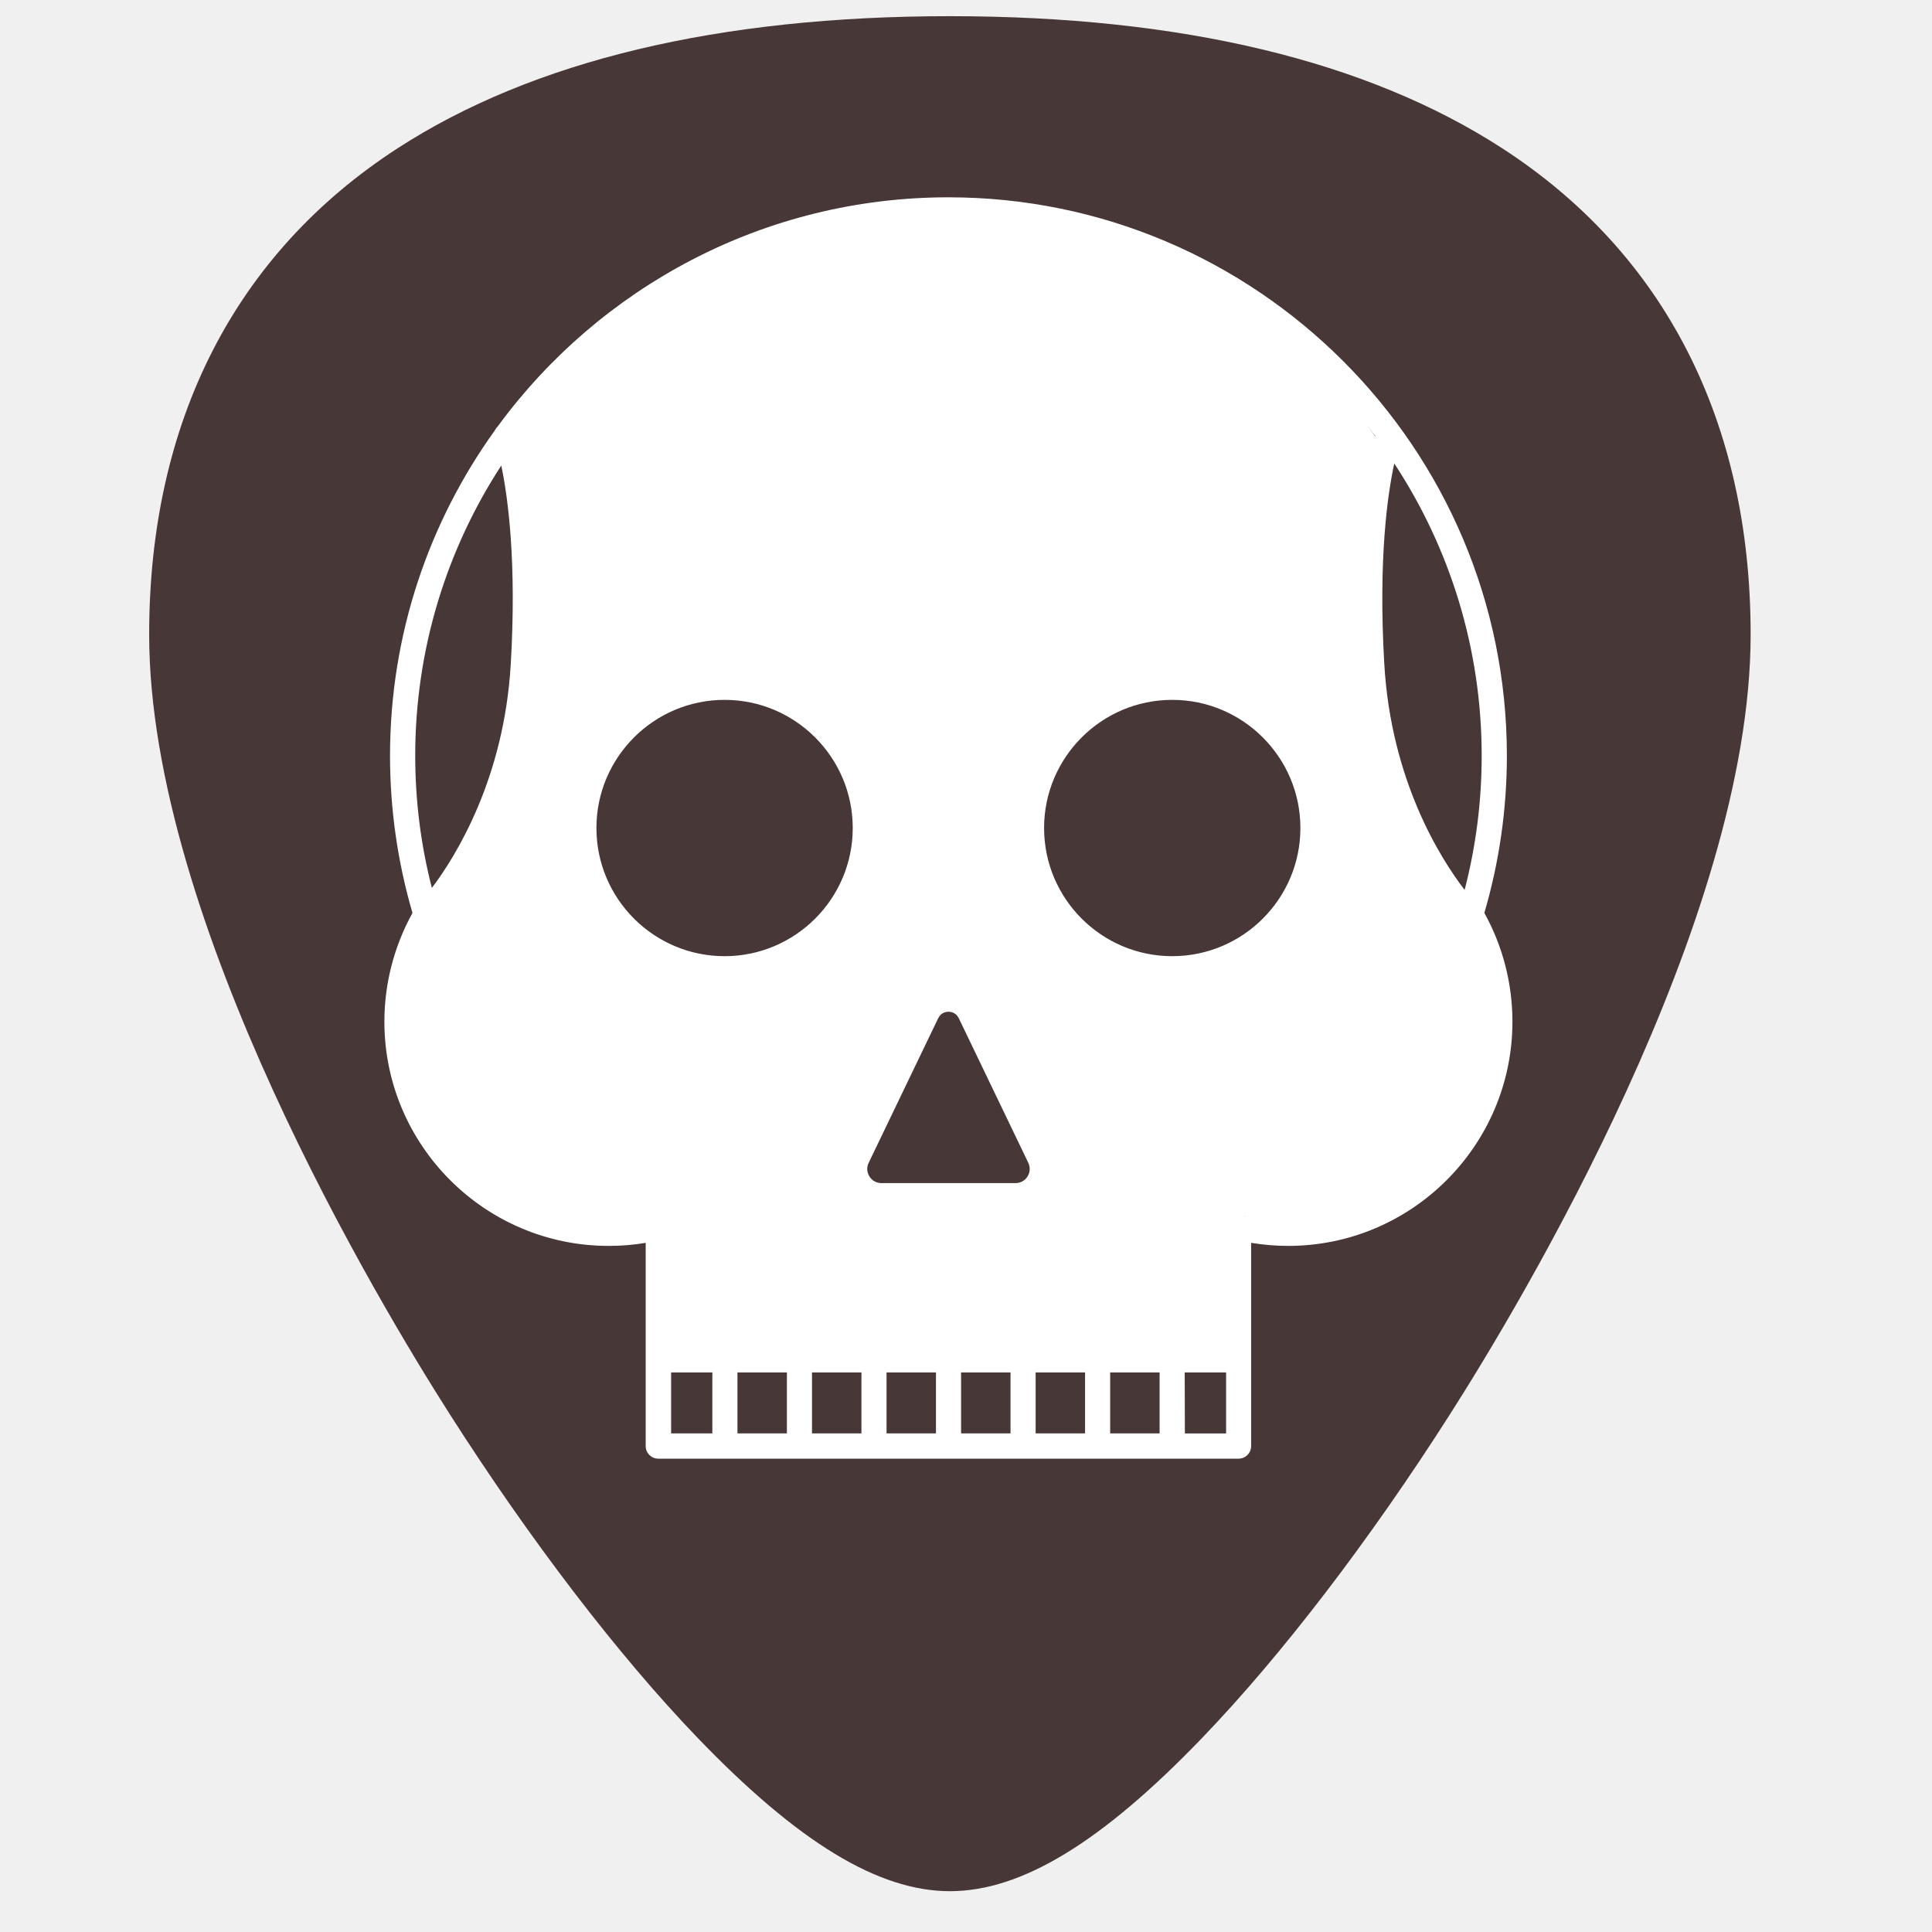
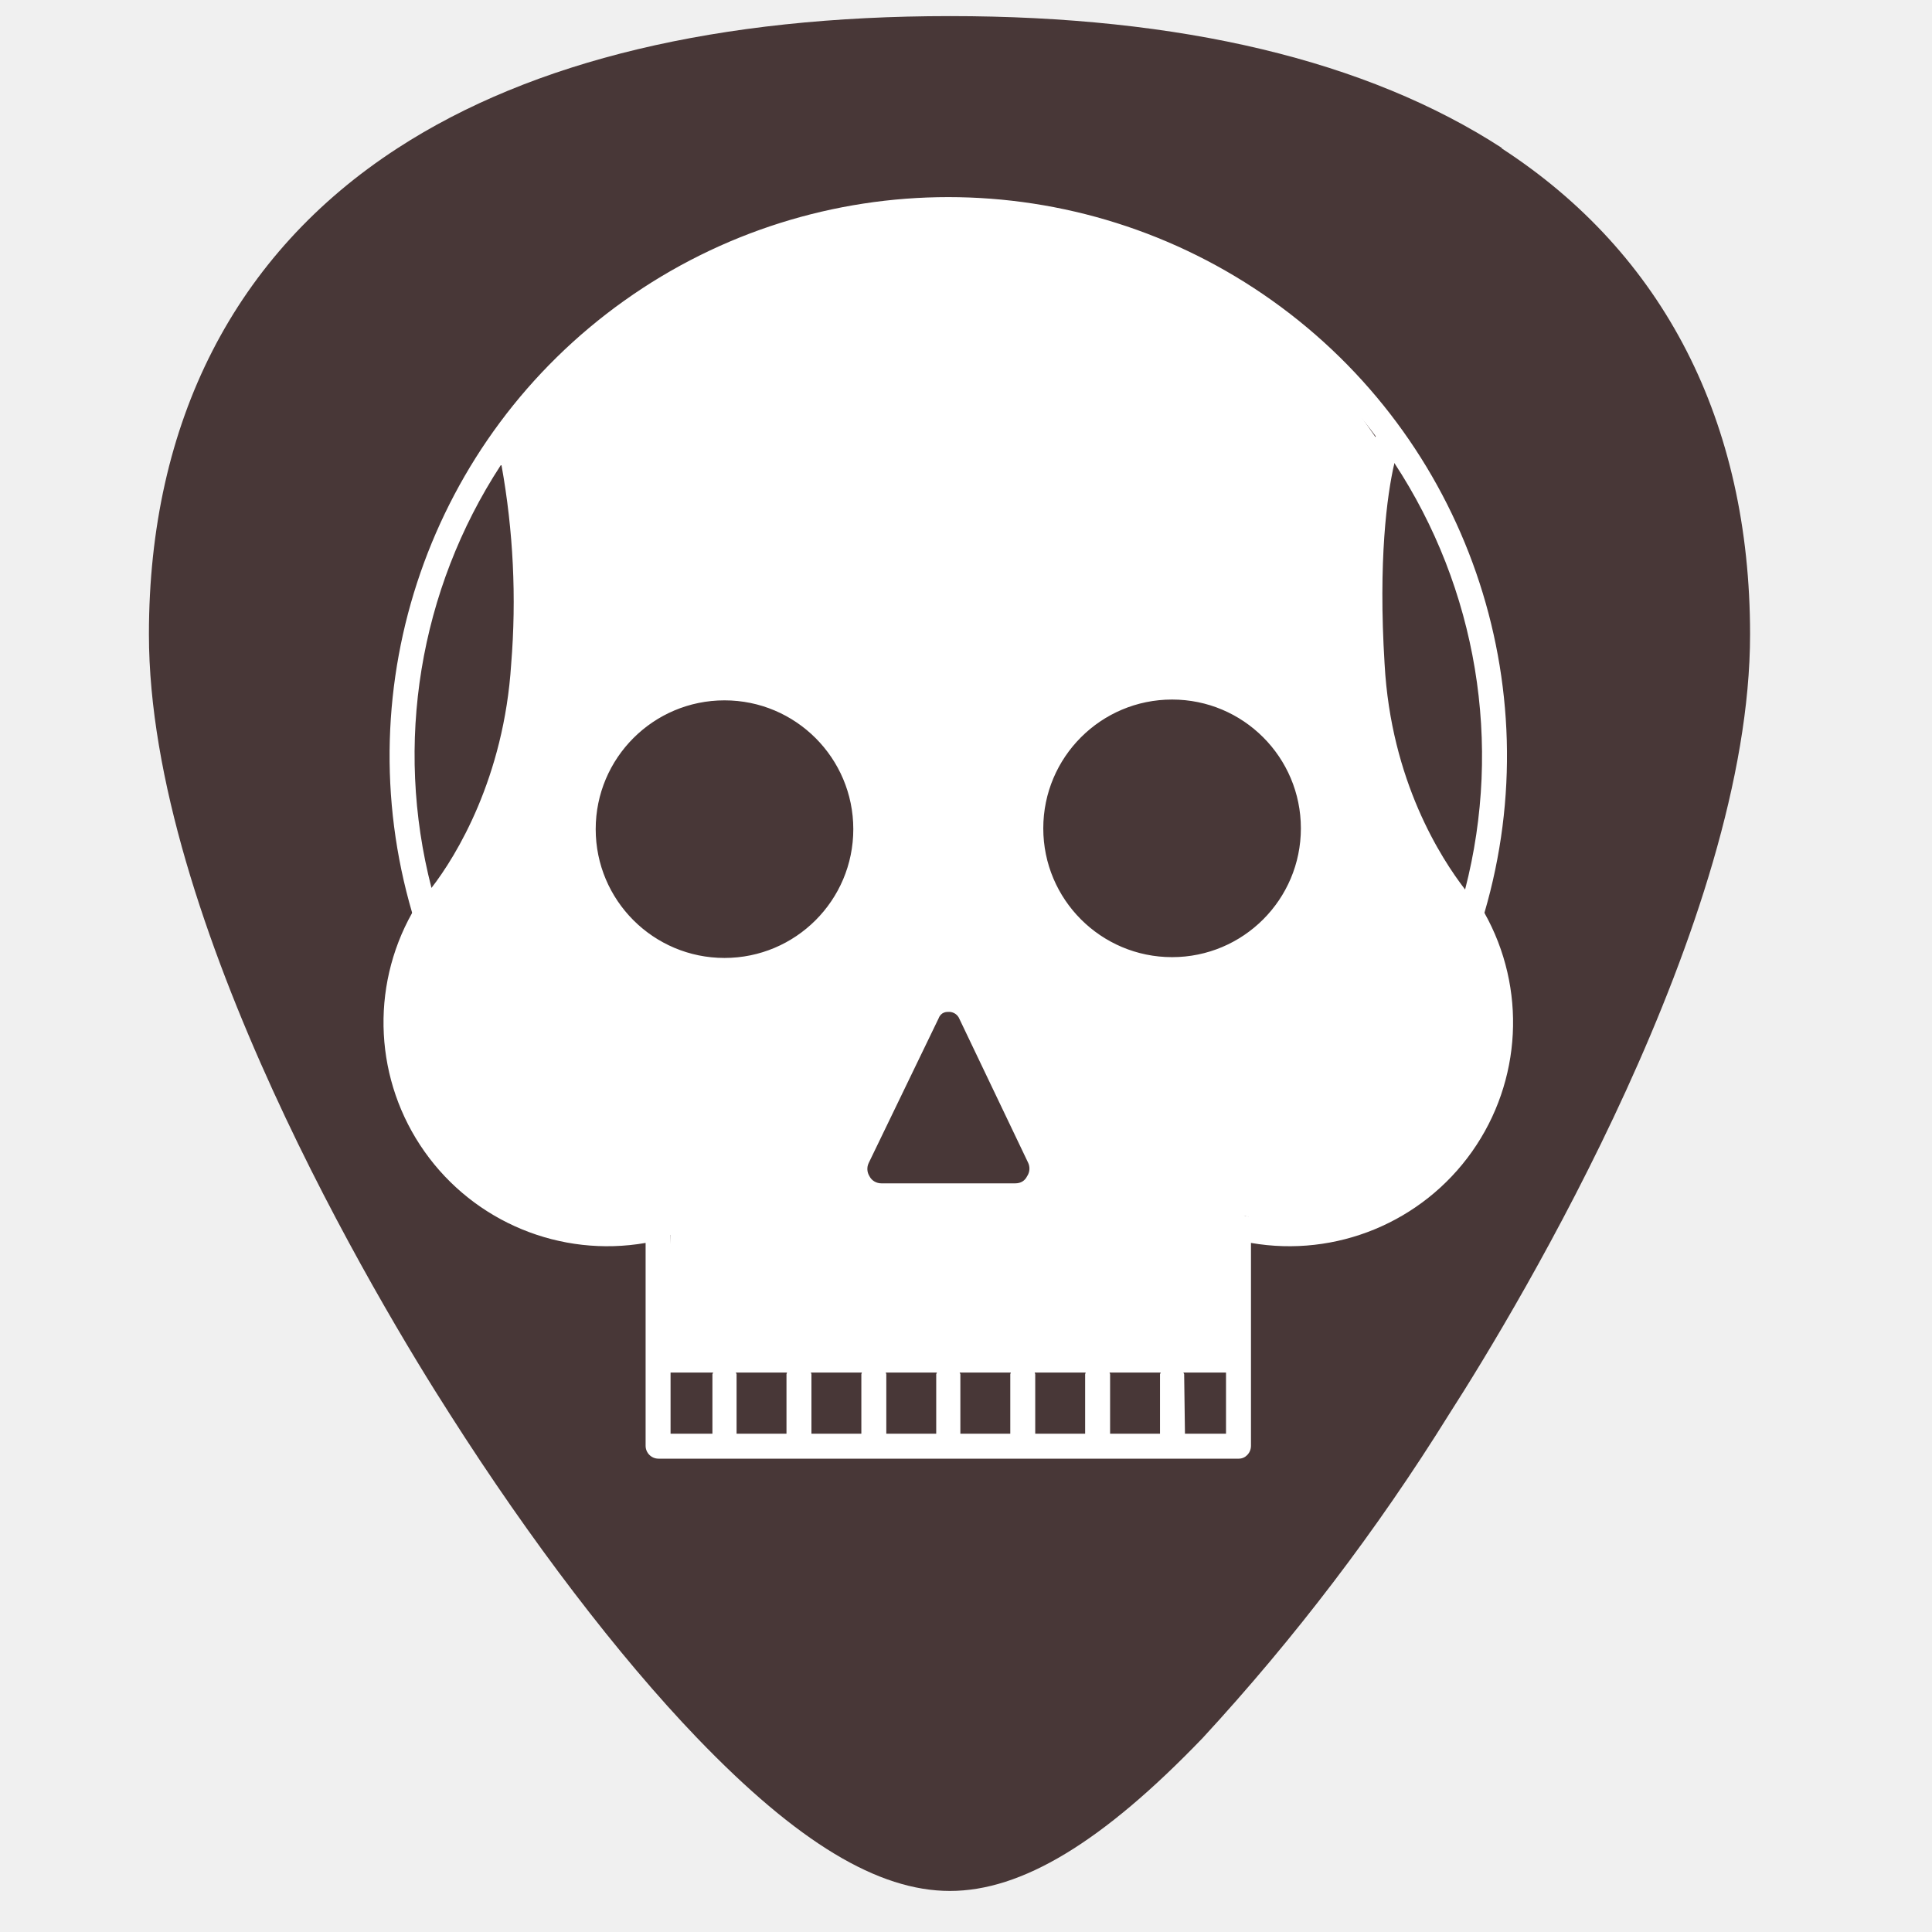
- <svg xmlns="http://www.w3.org/2000/svg" width="24" height="24" version="1.1" viewBox="0 0 24 24" id="svg8">
-   <defs id="defs12" />
-   <path style="fill:#483737;stroke-width:0.045" d="M 18.661,1.842 C 16.98,0.753 14.672,0.201 11.8,0.201 c -2.872,0 -5.18,0.552 -6.861,1.641 -2.019,1.308 -3.086,3.397 -3.086,6.041 0,3.558 2.859,8.313 3.735,9.686 1,1.567 2.092,2.993 3.075,4.016 1.252,1.302 2.249,1.908 3.137,1.908 0.889,0 1.886,-0.606 3.137,-1.908 0.983,-1.022 2.075,-2.448 3.075,-4.016 0.876,-1.373 3.735,-6.128 3.735,-9.686 4.5e-5,-2.644 -1.067,-4.733 -3.086,-6.041 z" id="path2" />
-   <path style="fill:#ffffff;stroke:none;stroke-width:1px;stroke-linecap:butt;stroke-linejoin:miter;stroke-opacity:1" d="m 8.229,17.049 h 7.119 l 0.1,-1.947 0.619,0.186 1.204,-0.306 0.845,-0.665 0.503,-1.007 0.036,-0.953 -0.217,-1.015 -0.245,-0.287 -0.419,-0.334 -0.485,-0.827 -0.108,-0.324 -0.953,0.18 0.054,0.809 -0.126,0.593 -0.521,0.557 -0.827,0.306 -0.899,-0.072 -0.953,-0.827 -1.133,1.276 1.097,2.049 0.018,0.306 -0.521,0.144 -1.528,-0.126 -0.342,-0.18 0.539,-0.989 0.467,-1.079 0.306,-0.126 -1.402,-1.115 -0.36,0.396 -0.611,0.306 -0.881,-0.036 -0.773,-0.324 -0.396,-0.557 -0.198,-0.791 0.342,-1.097 0.881,-0.593 0.935,-0.018 0.701,0.36 0.449,0.413 0.144,0.827 -0.036,0.719 -0.198,0.413 1.402,1.097 1.097,-1.276 -0.126,-0.719 0.108,-0.899 0.737,-0.665 0.773,-0.342 0.791,0.162 0.557,0.396 0.431,0.719 0.953,-0.198 -0.162,-0.719 -0.072,-0.845 0.018,-0.899 0.072,-0.719 L 17.32,5.757 17.083,5.42 16.336,4.357 15.204,3.53 14.233,3.027 12.399,2.613 11.896,2.631 10.781,2.685 9.613,2.973 8.516,3.458 7.204,4.429 6.431,5.22 6.149,5.344 l 0.336,0.541 0.108,1.043 v 0.791 l -0.072,1.097 -0.306,1.222 -0.851,0.994 -0.239,0.31 -0.078,0.782 -0.108,1.007 0.378,0.845 0.485,0.683 1.079,0.593 0.971,0.072 0.482,0.014 z" id="path895" />
-   <path d="M 15.387,18.12 H 8.177 c -0.086,0 -0.156,-0.07 -0.156,-0.156 v -2.525 c -0.152,0.026 -0.306,0.038 -0.46,0.038 -1.536,0 -2.786,-1.25 -2.786,-2.786 0,-0.473 0.121,-0.938 0.349,-1.35 C 4.939,10.708 4.845,10.051 4.845,9.388 c 0,-1.508 0.484,-2.905 1.304,-4.044 0.008,-0.017 0.02,-0.033 0.034,-0.047 1.263,-1.724 3.303,-2.846 5.599,-2.846 3.825,0 6.937,3.112 6.937,6.937 0,0.662 -0.094,1.319 -0.28,1.953 0.229,0.412 0.349,0.877 0.349,1.35 0,1.536 -1.25,2.786 -2.786,2.786 -0.153,0 -0.307,-0.013 -0.46,-0.038 v 2.525 c 0,0.086 -0.07,0.156 -0.156,0.156 z m -0.668,-0.313 h 0.512 v -2.474 l -1.038,-0.653 c -0.073,-0.046 -0.095,-0.142 -0.049,-0.216 0.046,-0.073 0.143,-0.095 0.216,-0.049 l 1.089,0.685 c 0.183,0.042 0.369,0.063 0.555,0.063 1.364,0 2.473,-1.109 2.473,-2.473 0,-0.419 -0.107,-0.832 -0.309,-1.197 -0.011,-0.006 -0.021,-0.015 -0.03,-0.024 -0.046,-0.047 -1.135,-1.17 -1.253,-3.206 -0.1,-1.727 0.125,-2.607 0.2,-2.845 -1.209,-1.611 -3.136,-2.656 -5.301,-2.656 -2.175,0 -4.109,1.054 -5.317,2.678 0.08,0.266 0.29,1.145 0.193,2.823 -0.112,1.935 -1.1,3.045 -1.238,3.191 -0.217,0.375 -0.331,0.802 -0.331,1.236 0,1.364 1.109,2.473 2.473,2.473 0.188,0 0.377,-0.022 0.563,-0.065 l 1.086,-0.683 c 0.073,-0.046 0.17,-0.024 0.216,0.049 0.046,0.073 0.024,0.17 -0.049,0.216 l -1.043,0.656 v 2.47 h 0.512 v -0.737 c 0,-0.086 0.07,-0.156 0.156,-0.156 0.086,0 0.156,0.07 0.156,0.156 v 0.737 h 0.614 v -0.737 c 0,-0.086 0.07,-0.156 0.156,-0.156 0.086,0 0.156,0.07 0.156,0.156 v 0.737 h 0.614 v -0.737 c 0,-0.086 0.07,-0.156 0.156,-0.156 0.086,0 0.156,0.07 0.156,0.156 v 0.737 h 0.614 v -0.737 c 0,-0.086 0.07,-0.156 0.156,-0.156 0.086,0 0.156,0.07 0.156,0.156 v 0.737 h 0.614 v -0.737 c 0,-0.086 0.07,-0.156 0.156,-0.156 0.086,0 0.156,0.07 0.156,0.156 v 0.737 h 0.614 v -0.737 c 0,-0.086 0.07,-0.156 0.156,-0.156 0.086,0 0.156,0.07 0.156,0.156 v 0.737 h 0.614 v -0.737 c 0,-0.086 0.07,-0.156 0.156,-0.156 0.086,0 0.156,0.07 0.156,0.156 z M 17.32,5.757 c -0.085,0.392 -0.199,1.196 -0.124,2.49 0.084,1.449 0.698,2.417 0.998,2.808 0.141,-0.543 0.212,-1.103 0.212,-1.666 7.8e-5,-1.34 -0.4,-2.588 -1.086,-3.632 z M 6.227,5.783 c -0.676,1.038 -1.069,2.277 -1.069,3.605 0,0.556 0.069,1.107 0.207,1.643 C 5.67,10.625 6.263,9.664 6.345,8.247 6.419,6.981 6.311,6.184 6.227,5.783 Z m 6.387,9.225 h -1.665 c -0.169,0 -0.324,-0.085 -0.413,-0.228 -0.09,-0.143 -0.1,-0.319 -0.027,-0.472 l 0.864,-1.797 c 0.076,-0.158 0.233,-0.257 0.408,-0.257 0.176,0 0.332,0.098 0.408,0.257 l 0.864,1.797 c 0.073,0.152 0.063,0.329 -0.027,0.472 -0.09,0.143 -0.244,0.228 -0.413,0.228 z M 11.782,12.568 c -0.021,0 -0.091,0.006 -0.127,0.08 l -0.864,1.797 c -0.027,0.056 -0.023,0.117 0.01,0.17 0.033,0.052 0.087,0.082 0.149,0.082 h 1.665 c 0.062,0 0.116,-0.03 0.149,-0.082 0.033,-0.052 0.036,-0.114 0.01,-0.17 l -0.864,-1.797 c -0.036,-0.074 -0.106,-0.08 -0.127,-0.08 z m 2.78,-0.377 c -1.05,0 -1.905,-0.855 -1.905,-1.905 0,-1.05 0.855,-1.905 1.905,-1.905 1.05,0 1.905,0.855 1.905,1.905 0,1.05 -0.855,1.905 -1.905,1.905 z m 0,-3.497 c -0.878,0 -1.592,0.714 -1.592,1.592 0,0.878 0.714,1.592 1.592,1.592 0.878,0 1.592,-0.714 1.592,-1.592 0,-0.878 -0.714,-1.592 -1.592,-1.592 z M 9.001,12.191 c -1.05,0 -1.905,-0.855 -1.905,-1.905 0,-1.05 0.855,-1.905 1.905,-1.905 1.05,0 1.905,0.855 1.905,1.905 0,1.05 -0.855,1.905 -1.905,1.905 z m 0,-3.497 c -0.878,0 -1.592,0.714 -1.592,1.592 0,0.878 0.714,1.592 1.592,1.592 0.878,0 1.592,-0.714 1.592,-1.592 0,-0.878 -0.714,-1.592 -1.592,-1.592 z" id="path2-3" style="fill:#ffffff;stroke:none;stroke-width:0.385;stroke-miterlimit:4;stroke-dasharray:none;stroke-opacity:1" />
+ <svg xmlns="http://www.w3.org/2000/svg" width="24" height="24">
+   <path d="M18.66 1.84C16.98.75 14.67.2 11.8.2S6.62.75 4.94 1.84c-2.02 1.31-3.09 3.4-3.09 6.04 0 3.56 2.86 8.32 3.74 9.69 1 1.57 2.09 3 3.07 4.02 1.25 1.3 2.25 1.9 3.14 1.9.89 0 1.89-.6 3.14-1.9A26.82 26.82 0 0 0 18 17.57c.88-1.37 3.74-6.13 3.74-9.69 0-2.64-1.07-4.73-3.09-6.04z" fill="#483737" />
+   <path d="M8.23 17.05h7.12l.1-1.95.62.19 1.2-.3.85-.67.5-1.01.04-.95-.22-1.02-.25-.29-.42-.33-.48-.83-.1-.32-.96.18.05.8-.12.6-.52.56-.83.3-.9-.07-.95-.82-1.14 1.27 1.1 2.05.02.3-.52.15-1.53-.12-.34-.18.54-1 .46-1.07.31-.13-1.4-1.11-.36.4-.61.3-.88-.04-.78-.32-.4-.56-.19-.79.34-1.1.88-.59.94-.02.7.36.45.42.14.82-.03.72-.2.42 1.4 1.1 1.1-1.28-.13-.72.1-.9.75-.67.77-.34.79.16.56.4.43.72.95-.2-.16-.72-.07-.84.02-.9.07-.72.28-.63-.24-.34-.74-1.06-1.14-.83-.97-.5-1.83-.42-.5.02-1.12.05-1.17.3-1.1.48-1.3.97-.78.79-.28.12.33.54.11 1.05v.79l-.07 1.1-.3 1.22-.86 1-.24.3-.07.78-.11 1.01.38.84.48.69 1.08.6.97.06.48.02z" fill="#fff" />
+   <path d="M15.39 18.12H8.18a.16.16 0 0 1-.16-.16v-2.52a2.78 2.78 0 0 1-2.9-4.1 6.94 6.94 0 1 1 13.32 0 2.78 2.78 0 0 1-2.9 4.1v2.52c0 .09-.07.16-.15.16zm-.67-.31h.51v-2.48l-1.04-.65a.16.16 0 0 1 .17-.26l1.09.68a2.48 2.48 0 0 0 3.03-2.4c0-.43-.11-.84-.31-1.2a5.17 5.17 0 0 1-1.28-3.23c-.1-1.73.12-2.61.2-2.85a6.62 6.62 0 0 0-10.63.02c.08.27.3 1.15.2 2.82a5.21 5.21 0 0 1-1.24 3.2 2.47 2.47 0 0 0 2.7 3.64l1.09-.68a.16.16 0 0 1 .17.26l-1.05.66v2.47h.52v-.74a.16.16 0 0 1 .3 0v.74h.62v-.74a.16.16 0 0 1 .31 0v.74h.62v-.74a.16.16 0 0 1 .31 0v.74h.62v-.74a.16.16 0 0 1 .3 0v.74h.62v-.74a.16.16 0 0 1 .31 0v.74h.62v-.74a.16.16 0 0 1 .31 0v.74h.62v-.74a.16.16 0 0 1 .3 0zm2.6-12.05c-.09.39-.2 1.2-.12 2.49.08 1.45.7 2.41 1 2.8a6.63 6.63 0 0 0-.88-5.3zm-11.1.02a6.59 6.59 0 0 0-.86 5.25c.31-.4.9-1.37.99-2.78a9.56 9.56 0 0 0-.12-2.47zm6.4 9.23h-1.67a.49.49 0 0 1-.44-.7l.86-1.8a.45.45 0 0 1 .41-.26c.18 0 .33.1.41.26l.86 1.8a.49.49 0 0 1-.44.7zm-.84-2.44c-.02 0-.09 0-.12.08l-.87 1.8a.17.17 0 0 0 .01.16c.03.06.09.09.15.09h1.66c.07 0 .12-.03.15-.09a.17.17 0 0 0 .01-.17l-.86-1.8a.14.14 0 0 0-.13-.07zm2.78-.38a1.9 1.9 0 1 1 0-3.81 1.9 1.9 0 0 1 0 3.81zm0-3.5a1.6 1.6 0 1 0 0 3.2 1.6 1.6 0 0 0 0-3.2zM9 12.2a1.9 1.9 0 1 1 0-3.81 1.9 1.9 0 0 1 0 3.81zm0-3.5a1.6 1.6 0 1 0 0 3.2 1.6 1.6 0 0 0 0-3.2z" fill="#fff" />
</svg>
